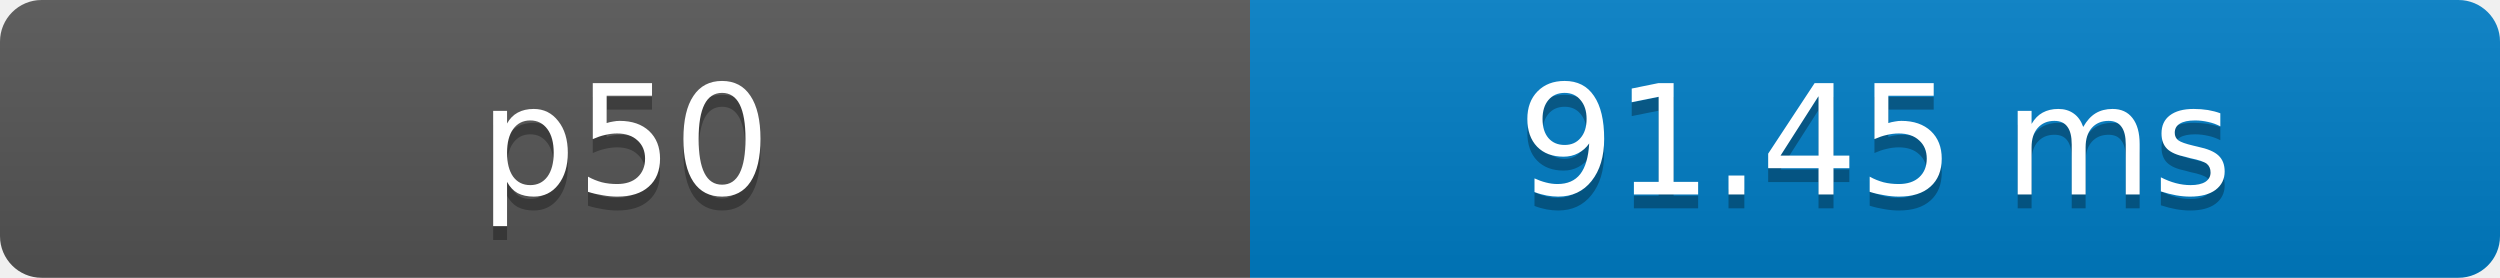
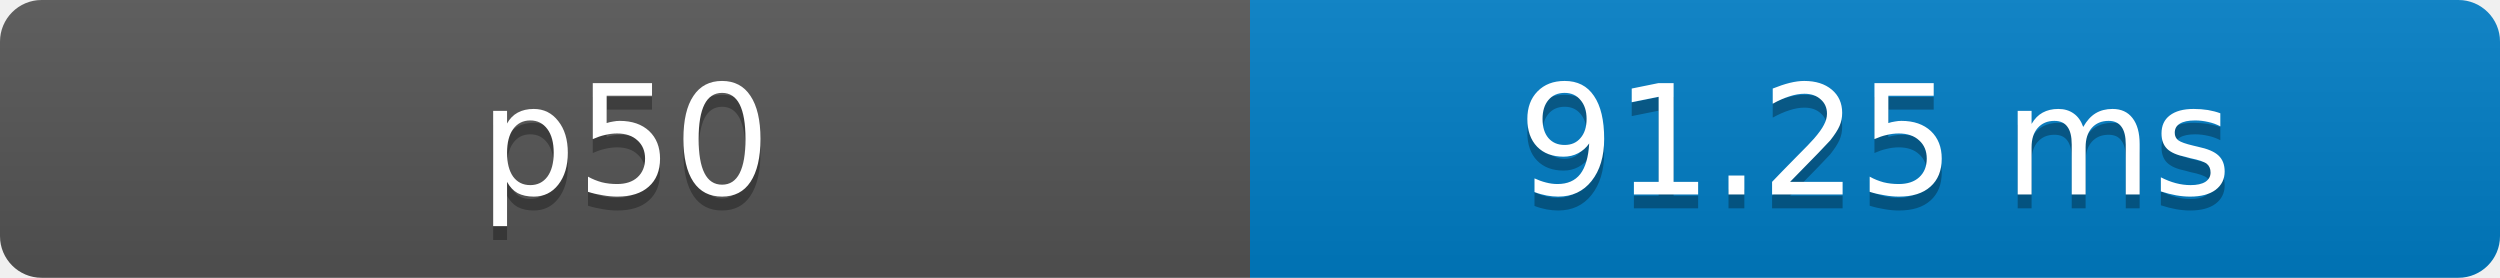
- <svg xmlns="http://www.w3.org/2000/svg" width="180" height="20" role="img" aria-label="p50: 91.45 ms">
+ <svg xmlns="http://www.w3.org/2000/svg" width="180" height="20" role="img" aria-label="p50: 91.25 ms">
  <defs>
    <clipPath id="round">
      <rect width="180" height="20" rx="3" fill="#fff" />
    </clipPath>
    <linearGradient id="shade" x2="0" y2="100%">
      <stop offset="0" stop-color="#bbb" stop-opacity=".1" />
      <stop offset="1" stop-opacity=".1" />
    </linearGradient>
  </defs>
  <g clip-path="url(#round)">
    <rect width="90" height="20" fill="#555" />
    <rect x="90" width="90" height="20" fill="#007ec6" />
    <rect width="180" height="20" fill="url(#shade)" />
  </g>
  <g fill="#fff" text-anchor="middle" font-family="Verdana,Geneva,DejaVu Sans,sans-serif" font-size="11">
    <text x="45" y="15" fill="#010101" fill-opacity=".3">p50</text>
    <text x="45" y="14">p50</text>
-     <text x="135" y="15" fill="#010101" fill-opacity=".3">91.45 ms</text>
-     <text x="135" y="14">91.45 ms</text>
+     <text x="135" y="15" fill="#010101" fill-opacity=".3">91.25 ms</text>
+     <text x="135" y="14">91.25 ms</text>
  </g>
</svg>
